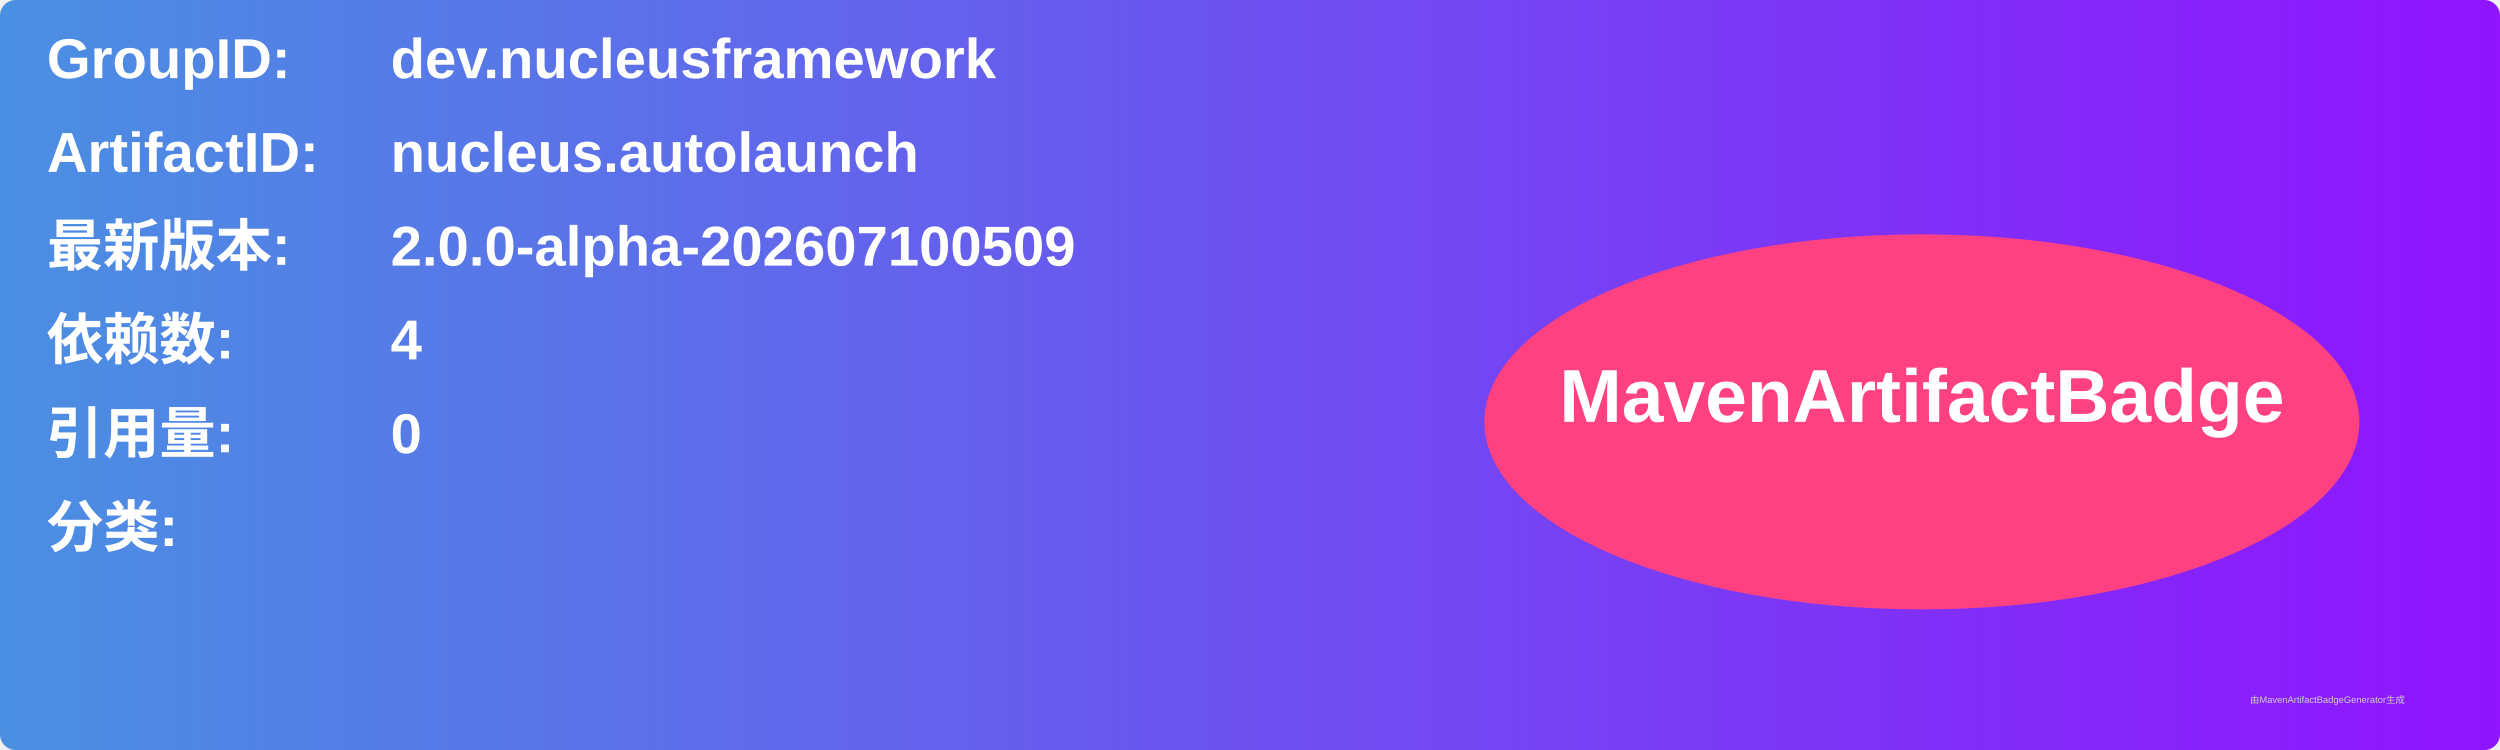
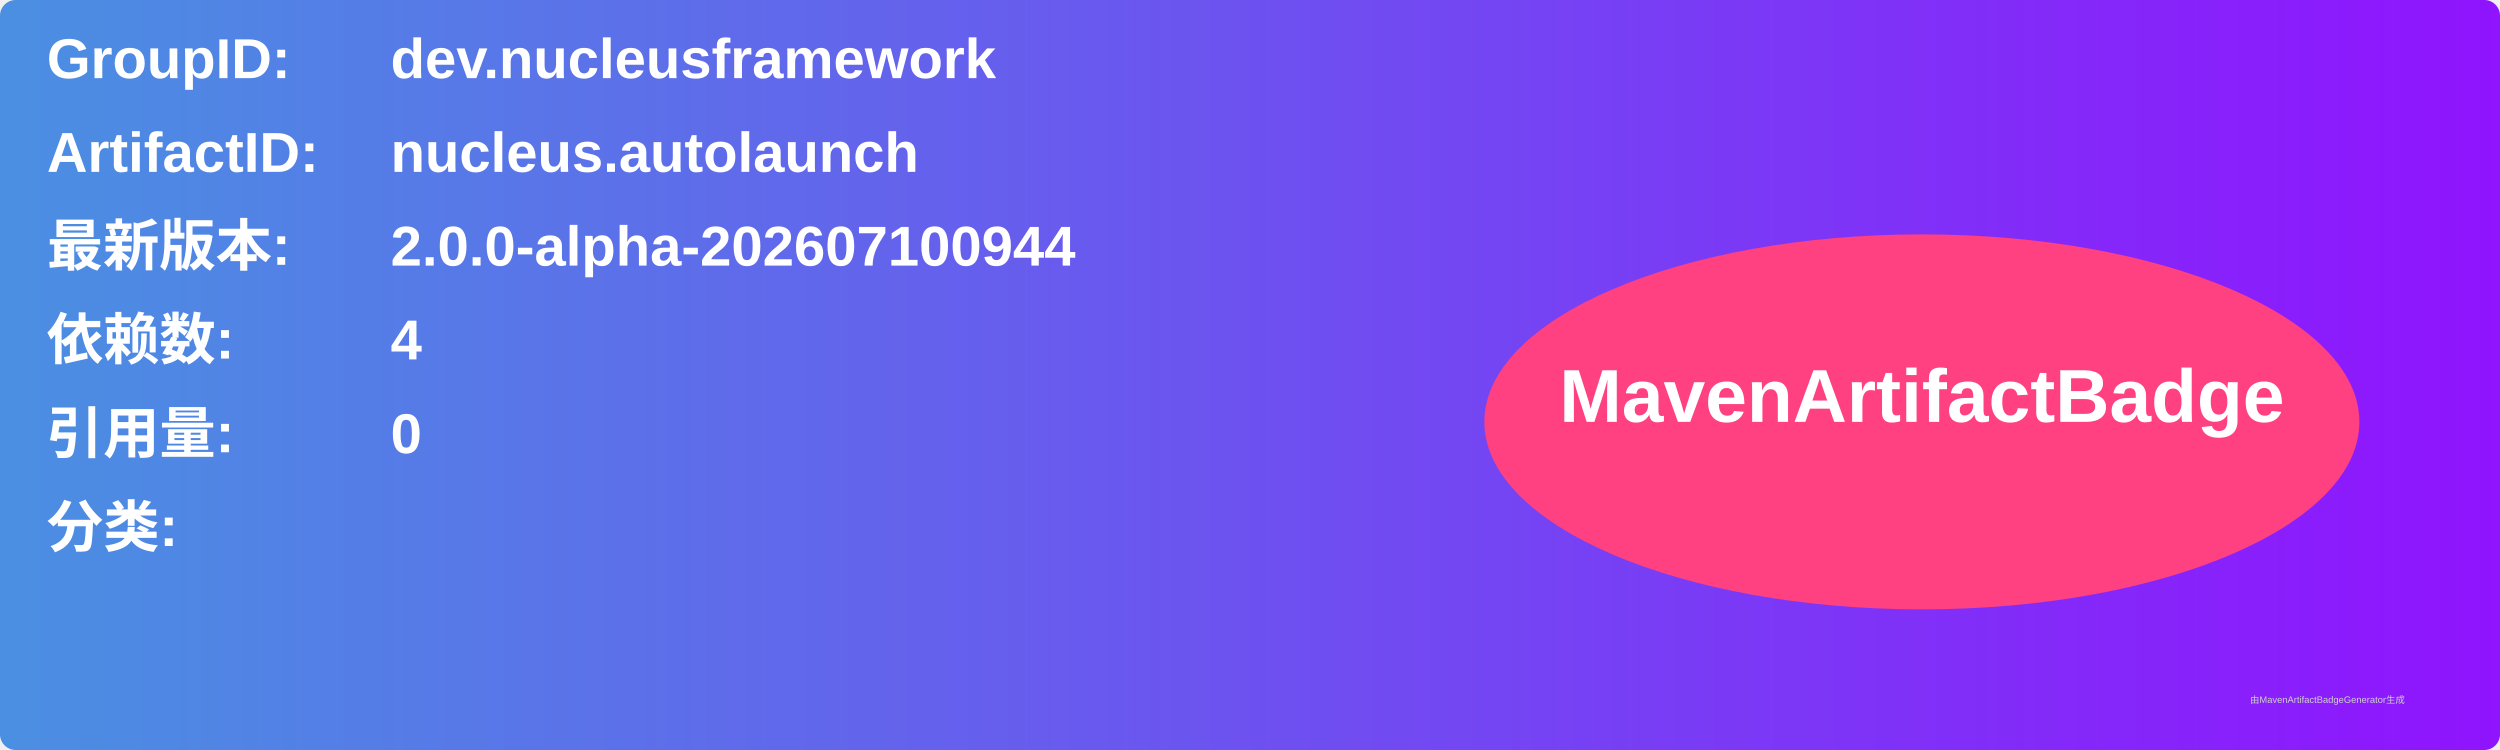
<svg xmlns="http://www.w3.org/2000/svg" width="800" height="240" viewBox="0 0 800 240">
  <linearGradient id="grad" x1="0%" y1="0%" x2="100%" y2="0%">
    <stop offset="0%" stop-color="#4a90e2" />
    <stop offset="100%" stop-color="#9013fe" />
  </linearGradient>
  <rect width="100%" height="100%" rx="5" ry="5" fill="url(#grad)" />
  <g transform="translate(15, 15)">
    <text x="0" y="10" font-family="Arial" font-size="18" fill="white" font-weight="bold" width="260">GroupID:</text>
    <text x="110" y="10" font-family="Arial" font-size="18" fill="white" font-weight="bold" width="460">dev.nucleusframework</text>
    <text x="0" y="40" font-family="Arial" font-size="18" fill="white" font-weight="bold" width="260">ArtifactID:</text>
    <text x="110" y="40" font-family="Arial" font-size="18" fill="white" font-weight="bold" width="460">nucleus.autolaunch</text>
    <text x="0" y="70" font-family="Arial" font-size="18" fill="white" font-weight="bold">最新版本:</text>
    <text x="110" y="70" font-family="Arial" font-size="18" fill="white" font-weight="bold">
-       <tspan font-weight="bold">2.0.0-alpha-202607100509</tspan>
+       <tspan font-weight="bold">2.0.0-alpha-202607100944</tspan>
    </text>
    <text x="0" y="100" font-family="Arial" font-size="18" fill="white" font-weight="bold">依赖数: </text>
    <text x="110" y="100" font-family="Arial" font-size="18" fill="white">
      <tspan font-weight="bold">4</tspan>
    </text>
    <text x="0" y="130" font-family="Arial" font-size="18" fill="white" font-weight="bold">引用量: </text>
    <text x="110" y="130" font-family="Arial" font-size="18" fill="white">
      <tspan font-weight="bold">0</tspan>
    </text>
    <text x="0" y="160" font-family="Arial" font-size="18" fill="white" font-weight="bold">分类:</text>
    <text x="10" y="190" font-family="Arial" font-size="10" fill="white">
      <tspan font-weight="bold" />
    </text>
    <ellipse cx="600" cy="120" rx="140" ry="60" fill="#ff4081" />
    <text x="600" y="120" text-anchor="middle" font-family="Arial" font-size="24" fill="white" font-weight="bold">MavenArtifactBadge</text>
  </g>
  <text x="720" y="225" font-family="Arial" font-size="3" fill="#d0d0d0">由MavenArtifactBadgeGenerator生成</text>
</svg>
